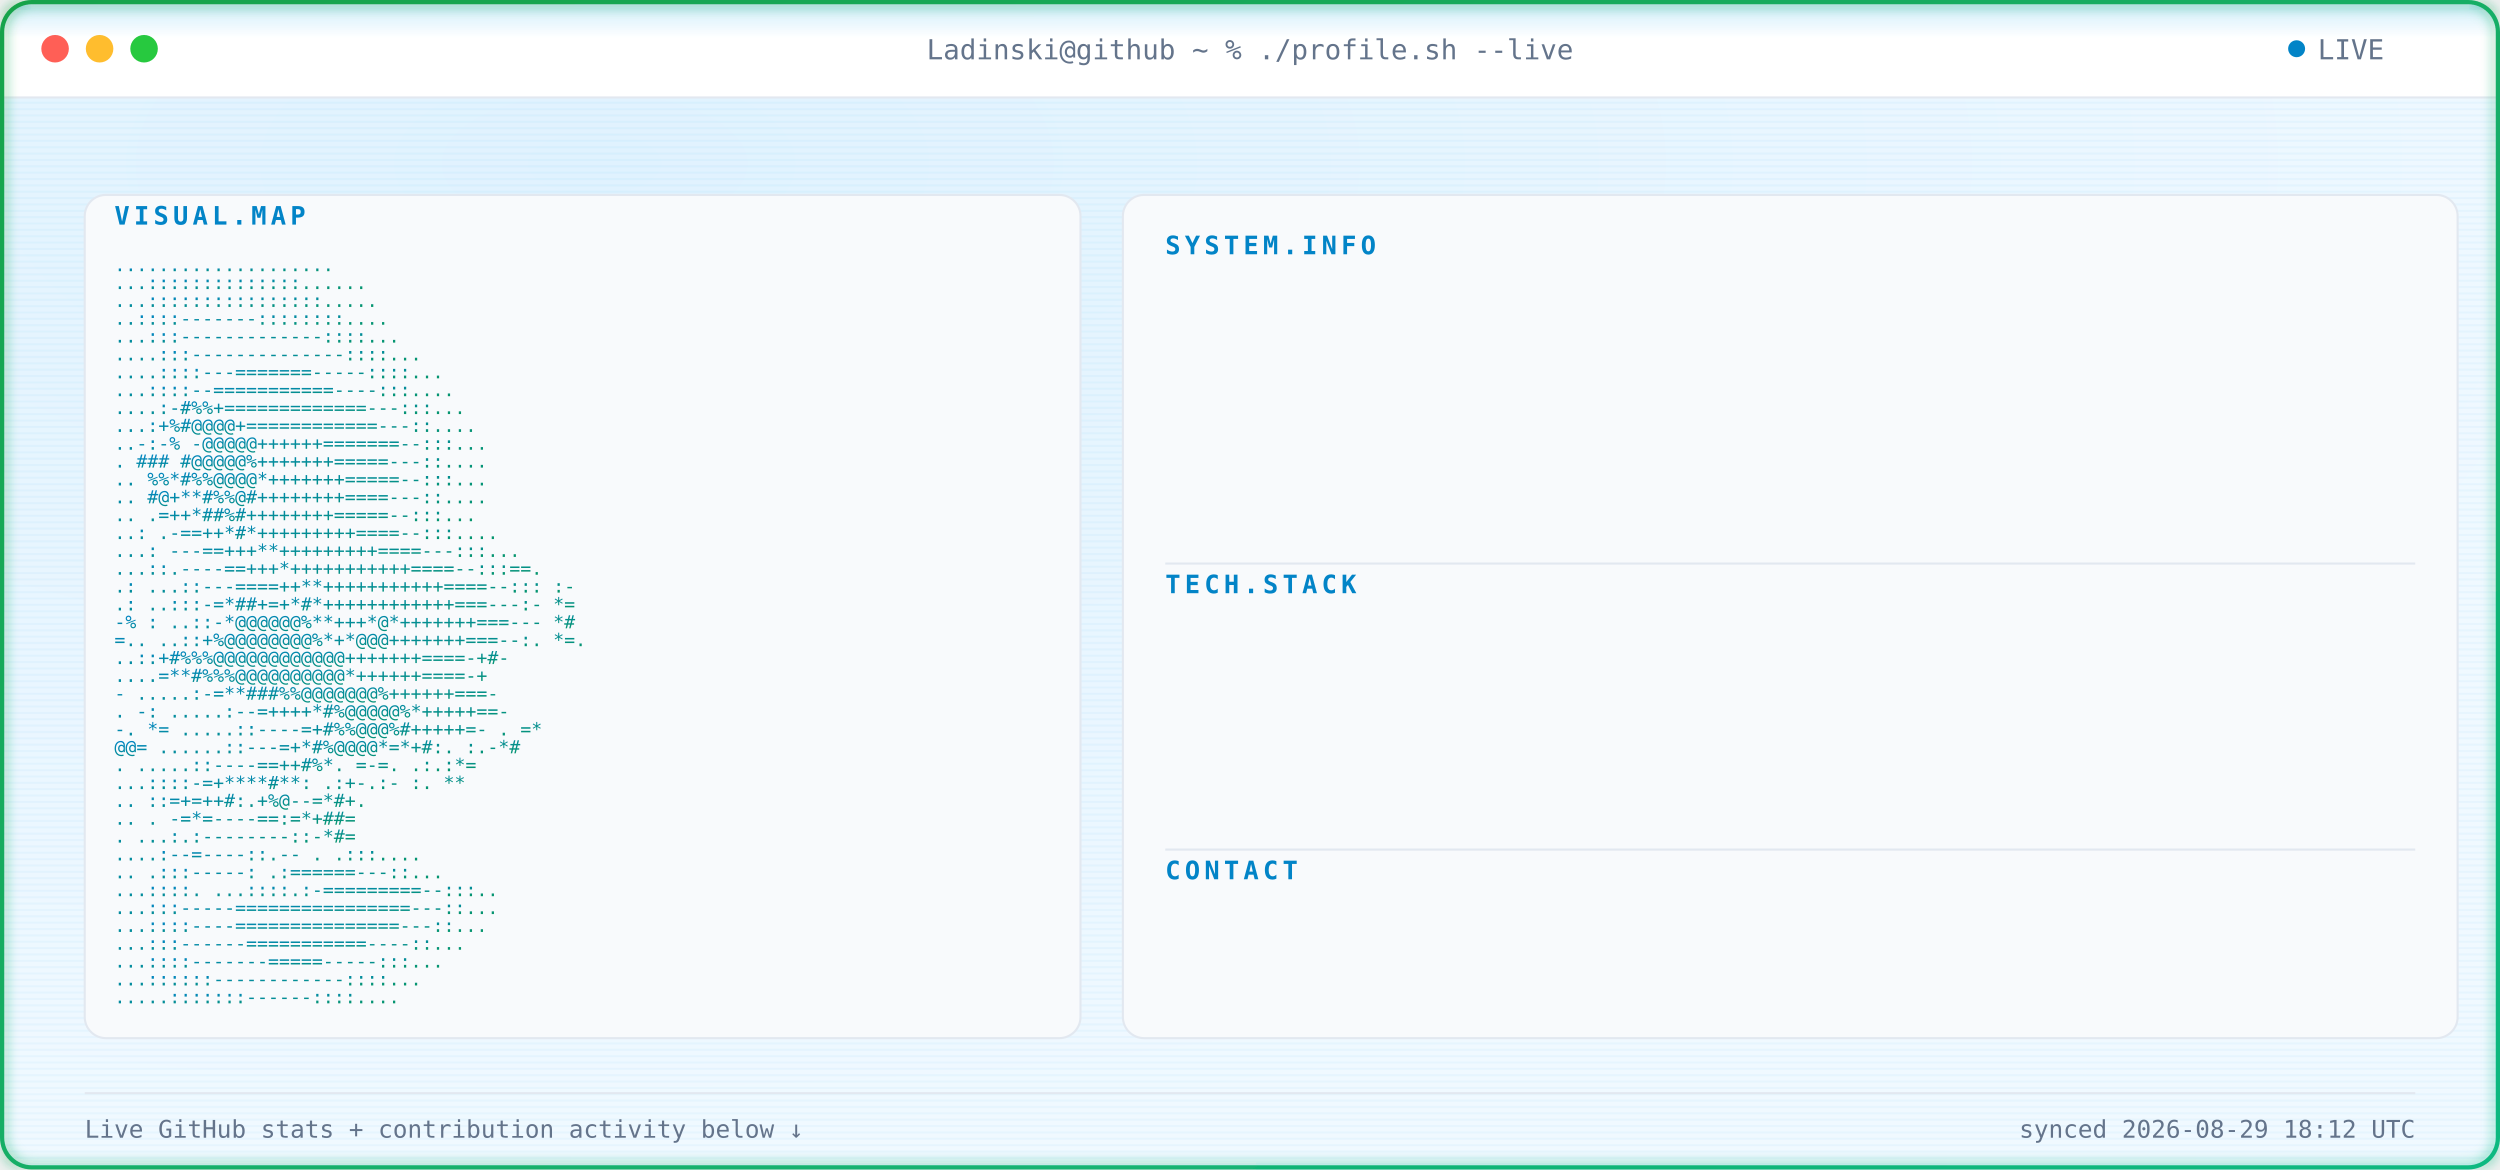
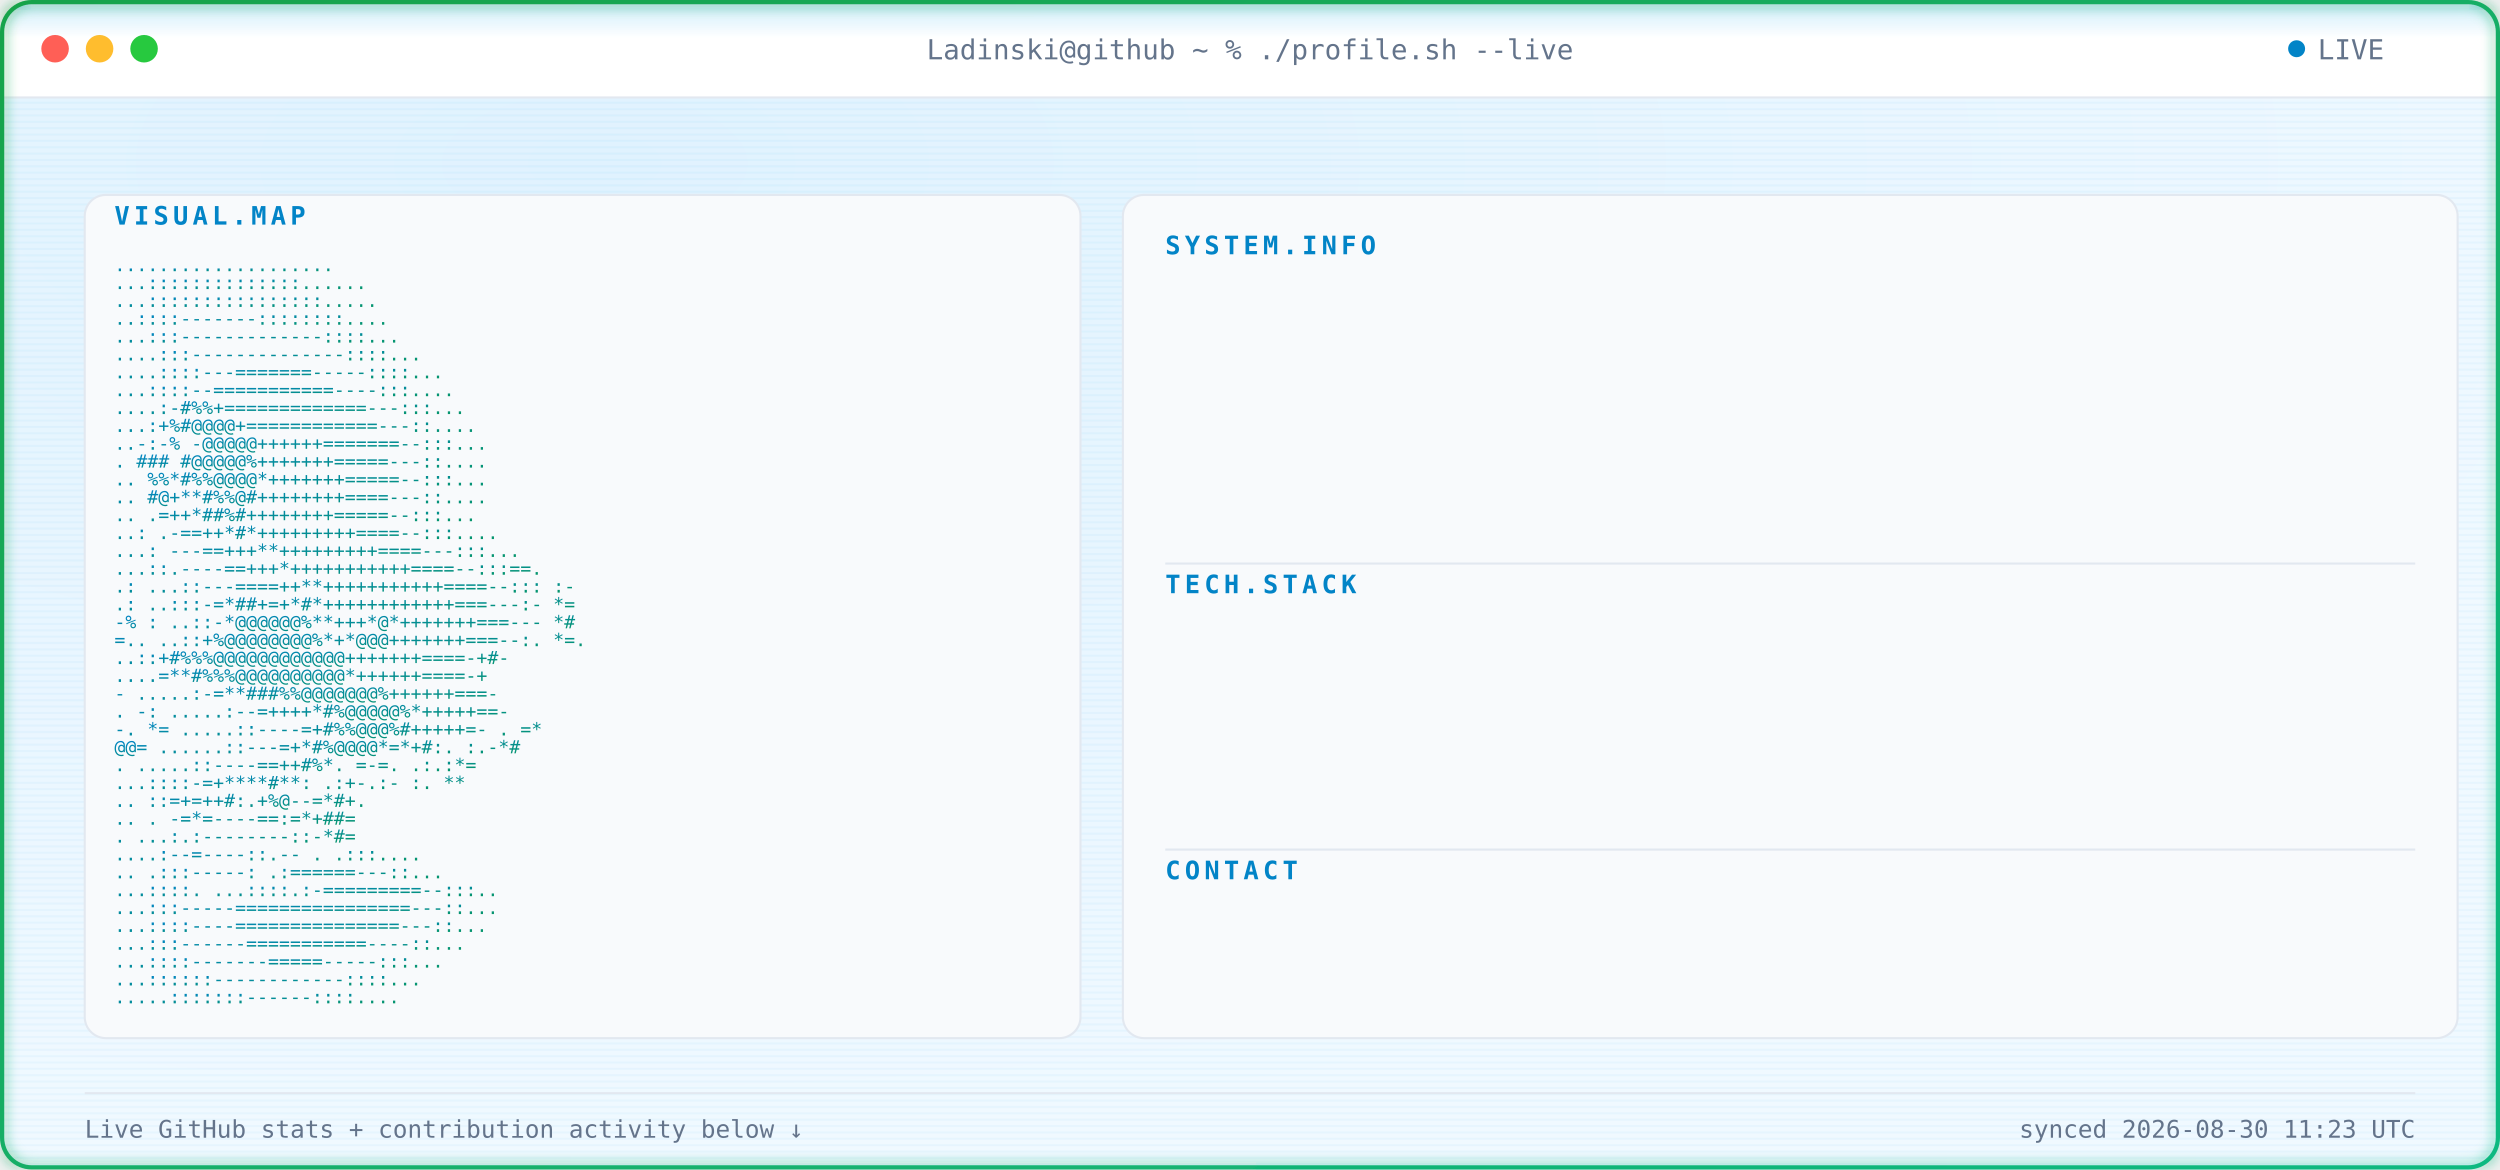
<svg xmlns="http://www.w3.org/2000/svg" width="1180" height="552" viewBox="0 0 1180 552" font-family="ui-monospace, SFMono-Regular, Menlo, Consolas, monospace">
  <defs>
    <radialGradient id="bgGlow" cx="24%" cy="14%" r="85%">
      <stop offset="0%" stop-color="#E0F2FE" />
      <stop offset="100%" stop-color="#F0F9FF" />
    </radialGradient>
    <linearGradient id="borderGrad" x1="0%" y1="0%" x2="100%" y2="100%">
      <stop offset="0%" stop-color="#16A34A">
        <animate attributeName="stop-color" values="#16A34A;#059669;#10B981;#16A34A" dur="9s" repeatCount="indefinite" />
      </stop>
      <stop offset="100%" stop-color="#10B981">
        <animate attributeName="stop-color" values="#10B981;#16A34A;#059669;#10B981" dur="9s" repeatCount="indefinite" />
      </stop>
    </linearGradient>
    <linearGradient id="asciiGrad" x1="0%" y1="0%" x2="100%" y2="100%">
      <stop offset="0%" stop-color="#0284C7" />
      <stop offset="100%" stop-color="#059669" />
    </linearGradient>
    <pattern id="scanlines" width="3" height="3" patternUnits="userSpaceOnUse">
      <rect width="3" height="1" fill="#0EA5E9" opacity="0.045" />
    </pattern>
    <linearGradient id="scanBeam" x1="0%" y1="0%" x2="0%" y2="100%">
      <stop offset="0%" stop-color="#0EA5E9" stop-opacity="0" />
      <stop offset="50%" stop-color="#0EA5E9" stop-opacity="0.22" />
      <stop offset="100%" stop-color="#0EA5E9" stop-opacity="0" />
    </linearGradient>
    <filter id="softGlow" x="-40%" y="-40%" width="180%" height="180%">
      <feGaussianBlur stdDeviation="3" result="blur" />
      <feMerge>
        <feMergeNode in="blur" />
        <feMergeNode in="SourceGraphic" />
      </feMerge>
    </filter>
    <clipPath id="frameClip">
      <rect x="1" y="1" width="1178" height="550" rx="14" />
    </clipPath>
    <clipPath id="r0">
      <rect x="550" y="132" width="0" height="20">
        <animate attributeName="width" from="0" to="590" dur="0.4s" begin="0.9s" fill="freeze" calcMode="spline" keySplines="0.3 0 0.2 1" />
      </rect>
    </clipPath>
    <clipPath id="r1">
      <rect x="550" y="157" width="0" height="20">
        <animate attributeName="width" from="0" to="590" dur="0.4s" begin="0.98s" fill="freeze" calcMode="spline" keySplines="0.3 0 0.2 1" />
      </rect>
    </clipPath>
    <clipPath id="r2">
      <rect x="550" y="182" width="0" height="20">
        <animate attributeName="width" from="0" to="590" dur="0.4s" begin="1.06s" fill="freeze" calcMode="spline" keySplines="0.3 0 0.2 1" />
      </rect>
    </clipPath>
    <clipPath id="r3">
      <rect x="550" y="207" width="0" height="20">
        <animate attributeName="width" from="0" to="590" dur="0.4s" begin="1.14s" fill="freeze" calcMode="spline" keySplines="0.3 0 0.2 1" />
      </rect>
    </clipPath>
    <clipPath id="r4">
      <rect x="550" y="232" width="0" height="20">
        <animate attributeName="width" from="0" to="590" dur="0.4s" begin="1.22s" fill="freeze" calcMode="spline" keySplines="0.3 0 0.2 1" />
      </rect>
    </clipPath>
    <clipPath id="r5">
      <rect x="550" y="292" width="0" height="20">
        <animate attributeName="width" from="0" to="590" dur="0.4s" begin="1.3s" fill="freeze" calcMode="spline" keySplines="0.3 0 0.2 1" />
      </rect>
    </clipPath>
    <clipPath id="r6">
      <rect x="550" y="317" width="0" height="20">
        <animate attributeName="width" from="0" to="590" dur="0.4s" begin="1.38s" fill="freeze" calcMode="spline" keySplines="0.3 0 0.2 1" />
      </rect>
    </clipPath>
    <clipPath id="r7">
      <rect x="550" y="342" width="0" height="20">
        <animate attributeName="width" from="0" to="590" dur="0.4s" begin="1.46s" fill="freeze" calcMode="spline" keySplines="0.3 0 0.2 1" />
      </rect>
    </clipPath>
    <clipPath id="r8">
      <rect x="550" y="367" width="0" height="20">
        <animate attributeName="width" from="0" to="590" dur="0.4s" begin="1.54s" fill="freeze" calcMode="spline" keySplines="0.3 0 0.2 1" />
      </rect>
    </clipPath>
    <clipPath id="r9">
      <rect x="550" y="427" width="0" height="20">
        <animate attributeName="width" from="0" to="590" dur="0.4s" begin="1.62s" fill="freeze" calcMode="spline" keySplines="0.3 0 0.2 1" />
      </rect>
    </clipPath>
    <style>

    .term-label {
      fill: #64748B;
      font-size: 13px;
    }


    .panel-title {
      fill: #0284C7;
      font-size: 12px;
      font-weight: 700;
      letter-spacing: 2px;
    }


    .kv-label {
      fill: #0284C7;
      font-size: 13px;
      font-weight: 600;
    }


    .kv-dots {
      fill: #E2E8F0;
      font-size: 13px;
    }


    .kv-value {
      fill: #0F172A;
      font-size: 13px;
    }


    .ascii-row {
      fill: url(#asciiGrad);
      font-size: 8.6px;
      white-space: pre;
    }


    .divider {
      stroke: #E2E8F0;
      stroke-width: 1;
    }


    .foot {
      fill: #64748B;
      font-size: 11.5px;
    }

  </style>
  </defs>
  <g clip-path="url(#frameClip)">
    <rect x="0" y="0" width="1180" height="552" fill="url(#bgGlow)" />
    <rect x="0" y="0" width="1180" height="552" fill="url(#scanlines)" />
    <rect x="0" y="0" width="1180" height="46" fill="#FFFFFF" />
    <line x1="0" y1="46" x2="1180" y2="46" stroke="#E2E8F0" stroke-width="1" />
    <circle cx="26" cy="23" r="6.5" fill="#FF5F56" />
    <circle cx="47" cy="23" r="6.5" fill="#FFBD2E" />
    <circle cx="68" cy="23" r="6.5" fill="#27C93F" />
    <text x="590" y="28" text-anchor="middle" class="term-label">
    Ladinski@github ~ % ./profile.sh --live
  </text>
    <circle cx="1084" cy="23" r="4" fill="#0284C7">
      <animate attributeName="opacity" values="1;0.25;1" dur="1.6s" repeatCount="indefinite" />
    </circle>
    <text x="1094" y="28" class="term-label">
    LIVE
  </text>
    <rect x="40" y="92" width="470" height="398" rx="10" fill="#F8FAFC" stroke="#E2E8F0" stroke-width="1" />
    <text x="54" y="106" class="panel-title">
    VISUAL.MAP
  </text>
    <g transform="translate(0,10)">
      <text x="54" y="118" textLength="442" lengthAdjust="spacingAndGlyphs" class="ascii-row">
                                   ....................           
          </text>
      <text x="54" y="126.429" textLength="442" lengthAdjust="spacingAndGlyphs" class="ascii-row">
                                  ...::::::::::::::......         
          </text>
      <text x="54" y="134.857" textLength="442" lengthAdjust="spacingAndGlyphs" class="ascii-row">
                                  ...::::::::::::::::.....        
          </text>
      <text x="54" y="143.286" textLength="442" lengthAdjust="spacingAndGlyphs" class="ascii-row">
                                  ..::::-------::::::::....       
          </text>
      <text x="54" y="151.714" textLength="442" lengthAdjust="spacingAndGlyphs" class="ascii-row">
                                 ...:::-------------::::...       
          </text>
      <text x="54" y="160.143" textLength="442" lengthAdjust="spacingAndGlyphs" class="ascii-row">
                                ....:::--------------::::...      
          </text>
      <text x="54" y="168.571" textLength="442" lengthAdjust="spacingAndGlyphs" class="ascii-row">
                               ....::::---=======-----::::...     
          </text>
      <text x="54" y="177" textLength="442" lengthAdjust="spacingAndGlyphs" class="ascii-row">
                               ...::::--===========----:::....    
          </text>
      <text x="54" y="185.429" textLength="442" lengthAdjust="spacingAndGlyphs" class="ascii-row">
                              ....:-#%%+=============---:::...    
          </text>
      <text x="54" y="193.857" textLength="442" lengthAdjust="spacingAndGlyphs" class="ascii-row">
                              ...:+%#@@@@+============---::....   
          </text>
      <text x="54" y="202.286" textLength="442" lengthAdjust="spacingAndGlyphs" class="ascii-row">
                             ..-:-% -@@@@@++++++=======--:::...   
          </text>
      <text x="54" y="210.714" textLength="442" lengthAdjust="spacingAndGlyphs" class="ascii-row">
                             .  ### #@@@@@%+++++++=====---::....  
          </text>
      <text x="54" y="219.143" textLength="442" lengthAdjust="spacingAndGlyphs" class="ascii-row">
                            ..   %%*#%%@@@@*+++++++=====--:::...  
          </text>
      <text x="54" y="227.571" textLength="442" lengthAdjust="spacingAndGlyphs" class="ascii-row">
                            ..    #@+**#%%@#++++++++====---::.... 
          </text>
      <text x="54" y="236" textLength="442" lengthAdjust="spacingAndGlyphs" class="ascii-row">
                            ..     .=++*##%#++++++++=====--:::... 
          </text>
      <text x="54" y="244.429" textLength="442" lengthAdjust="spacingAndGlyphs" class="ascii-row">
                            ..:    .-==++*#*+++++++++====--:::....
          </text>
      <text x="54" y="252.857" textLength="442" lengthAdjust="spacingAndGlyphs" class="ascii-row">
                           ...:   ---==+++**+++++++++====---:::...
          </text>
      <text x="54" y="261.286" textLength="442" lengthAdjust="spacingAndGlyphs" class="ascii-row">
                           ...::.----==+++*+++++++++++====--:::==.
          </text>
      <text x="54" y="269.714" textLength="442" lengthAdjust="spacingAndGlyphs" class="ascii-row">
                 .:        ...::---====++**+++++++++++====--::: :-
          </text>
      <text x="54" y="278.143" textLength="442" lengthAdjust="spacingAndGlyphs" class="ascii-row">
                  .:       ..:::-=*##+=+*#*++++++++++++===---:- *=
          </text>
      <text x="54" y="286.571" textLength="442" lengthAdjust="spacingAndGlyphs" class="ascii-row">
                  -%  :    ..::-*@@@@@@%**+++*@*+++++++===---   *#
          </text>
      <text x="54" y="295" textLength="442" lengthAdjust="spacingAndGlyphs" class="ascii-row">
                   =..     ..::+%@@@@@@@@%*+*@@@+++++++===--:. *=.
          </text>
      <text x="54" y="303.429" textLength="442" lengthAdjust="spacingAndGlyphs" class="ascii-row">
                           ..::+#%%%@@@@@@@@@@@@+++++++====-+#-   
          </text>
      <text x="54" y="311.857" textLength="442" lengthAdjust="spacingAndGlyphs" class="ascii-row">
                           ....=**#%%%@@@@@@@@@@*++++++====-+     
          </text>
      <text x="54" y="320.286" textLength="442" lengthAdjust="spacingAndGlyphs" class="ascii-row">
                       -  .....:-=**###%%@@@@@@@%++++++===-       
          </text>
      <text x="54" y="328.714" textLength="442" lengthAdjust="spacingAndGlyphs" class="ascii-row">
                  .    -:  .....:--=++++*#%@@@@@%*+++++==-        
          </text>
      <text x="54" y="337.143" textLength="442" lengthAdjust="spacingAndGlyphs" class="ascii-row">
                  -.    *=   .....::----=+#%%@@@%#+++++=-     . =*
          </text>
      <text x="54" y="345.571" textLength="442" lengthAdjust="spacingAndGlyphs" class="ascii-row">
                        @@=   ......::---=+*#%@@@@*=*+#:.    :.-*#
          </text>
      <text x="54" y="354" textLength="442" lengthAdjust="spacingAndGlyphs" class="ascii-row">
                          .    .....::----==++#%*. =-=.     .:.:*=
          </text>
      <text x="54" y="362.429" textLength="442" lengthAdjust="spacingAndGlyphs" class="ascii-row">
                                ...::::-=+****#**: .:+-.:-  :.  **
          </text>
      <text x="54" y="370.857" textLength="442" lengthAdjust="spacingAndGlyphs" class="ascii-row">
                            ..      ::=+=++#:.+%@--=*#+.          
          </text>
      <text x="54" y="379.286" textLength="442" lengthAdjust="spacingAndGlyphs" class="ascii-row">
                   ..           .   -=*=----==:=*+##=             
          </text>
      <text x="54" y="387.714" textLength="442" lengthAdjust="spacingAndGlyphs" class="ascii-row">
                           .    ...:.:--------::-*#=              
          </text>
      <text x="54" y="396.143" textLength="442" lengthAdjust="spacingAndGlyphs" class="ascii-row">
                                  ....:--=----::.--   .   .:::....
          </text>
      <text x="54" y="404.571" textLength="442" lengthAdjust="spacingAndGlyphs" class="ascii-row">
                             ..      .:::-----:   .:======---::...
          </text>
      <text x="54" y="413" textLength="442" lengthAdjust="spacingAndGlyphs" class="ascii-row">
                             ...::::.  ...::::.:-=========--:::.. 
          </text>
      <text x="54" y="421.429" textLength="442" lengthAdjust="spacingAndGlyphs" class="ascii-row">
                              ...:::-----================---::... 
          </text>
      <text x="54" y="429.857" textLength="442" lengthAdjust="spacingAndGlyphs" class="ascii-row">
                              ...::::----===============---::...  
          </text>
      <text x="54" y="438.286" textLength="442" lengthAdjust="spacingAndGlyphs" class="ascii-row">
                               ...:::------===========----::...   
          </text>
      <text x="54" y="446.714" textLength="442" lengthAdjust="spacingAndGlyphs" class="ascii-row">
                                ...::::-------=====-----:::...    
          </text>
      <text x="54" y="455.143" textLength="442" lengthAdjust="spacingAndGlyphs" class="ascii-row">
                                 ...::::::------------::::...     
          </text>
      <text x="54" y="463.571" textLength="442" lengthAdjust="spacingAndGlyphs" class="ascii-row">
                                  .....:::::::------::::....      
          </text>
    </g>
    <rect x="530" y="92" width="630" height="398" rx="10" fill="#F8FAFC" stroke="#E2E8F0" stroke-width="1" />
    <text x="550" y="120" class="panel-title">
          SYSTEM.INFO
        </text>
    <g clip-path="url(#r0)">
      <text x="550" y="146" class="kv-label">
                Name:
              </text>
      <text x="585.5" y="146" class="kv-dots">
                .............
              </text>
      <text x="1140" y="146" text-anchor="end" class="kv-value">
                Borjan Ladinski
              </text>
    </g>
    <g clip-path="url(#r1)">
      <text x="550" y="171" class="kv-label">
                Role:
              </text>
      <text x="585.5" y="171" class="kv-dots">
                .............
              </text>
      <text x="1140" y="171" text-anchor="end" class="kv-value">
                AI Engineer
              </text>
    </g>
    <g clip-path="url(#r2)">
      <text x="550" y="196" class="kv-label">
                Focus:
              </text>
      <text x="592.6" y="196" class="kv-dots">
                ............
              </text>
      <text x="1140" y="196" text-anchor="end" class="kv-value">
                AI systems &amp; intelligent applications
              </text>
    </g>
    <g clip-path="url(#r3)">
      <text x="550" y="221" class="kv-label">
                Specialty:
              </text>
      <text x="621" y="221" class="kv-dots">
                ........
              </text>
      <text x="1140" y="221" text-anchor="end" class="kv-value">
                Applied AI &amp; Backend Engineering
              </text>
    </g>
    <g clip-path="url(#r4)">
      <text x="550" y="246" class="kv-label">
                Status:
              </text>
      <text x="599.7" y="246" class="kv-dots">
                ...........
              </text>
      <text x="1140" y="246" text-anchor="end" class="kv-value">
                Building &amp; learning
              </text>
    </g>
    <line x1="550" y1="266" x2="1140" y2="266" class="divider" />
    <text x="550" y="280" class="panel-title">
          TECH.STACK
        </text>
    <g clip-path="url(#r5)">
      <text x="550" y="306" class="kv-label">
                Language:
              </text>
      <text x="613.9" y="306" class="kv-dots">
                .........
              </text>
      <text x="1140" y="306" text-anchor="end" class="kv-value">
                Python
              </text>
    </g>
    <g clip-path="url(#r6)">
      <text x="550" y="331" class="kv-label">
                Backend:
              </text>
      <text x="606.8" y="331" class="kv-dots">
                ..........
              </text>
      <text x="1140" y="331" text-anchor="end" class="kv-value">
                FastAPI
              </text>
    </g>
    <g clip-path="url(#r7)">
      <text x="550" y="356" class="kv-label">
                AI / ML:
              </text>
      <text x="606.8" y="356" class="kv-dots">
                ..........
              </text>
      <text x="1140" y="356" text-anchor="end" class="kv-value">
                PyTorch · Hugging Face
              </text>
    </g>
    <g clip-path="url(#r8)">
      <text x="550" y="381" class="kv-label">
                Tools:
              </text>
      <text x="592.6" y="381" class="kv-dots">
                ............
              </text>
      <text x="1140" y="381" text-anchor="end" class="kv-value">
                Docker · Git · GitHub Actions
              </text>
    </g>
    <line x1="550" y1="401" x2="1140" y2="401" class="divider" />
    <text x="550" y="415" class="panel-title">
          CONTACT
        </text>
    <g clip-path="url(#r9)">
      <text x="550" y="441" class="kv-label">
                GitHub:
              </text>
      <text x="599.7" y="441" class="kv-dots">
                ...........
              </text>
      <text x="1140" y="441" text-anchor="end" class="kv-value">
-                 Ladinski · 32 repos · 2 followers
+                 Ladinski · 33 repos · 2 followers
              </text>
    </g>
    <line x1="40" y1="516" x2="1140" y2="516" stroke="#E2E8F0" stroke-width="1" />
    <text x="40" y="537" class="foot">
    Live GitHub stats + contribution activity below ↓
  </text>
    <text x="1140" y="537" text-anchor="end" class="foot">
-     synced 2026-08-29 18:12 UTC
+     synced 2026-08-30 11:23 UTC
  </text>
    <g>
      <animateTransform attributeName="transform" type="translate" values="         0,-30;         0,582       " dur="7s" repeatCount="indefinite" />
      <rect x="0" y="-18" width="1180" height="36" fill="url(#scanBeam)" />
      <line x1="0" y1="0" x2="1180" y2="0" stroke="#0EA5E9" stroke-width="1.5" opacity="0.95" />
      <circle cx="10" cy="0" r="2.5" fill="#0EA5E9" filter="url(#softGlow)" />
      <circle cx="1170" cy="0" r="2.5" fill="#0EA5E9" filter="url(#softGlow)" />
    </g>
  </g>
  <rect x="1" y="1" width="1178" height="550" rx="14" fill="none" stroke="url(#borderGrad)" stroke-width="2" filter="url(#softGlow)" />
</svg>
